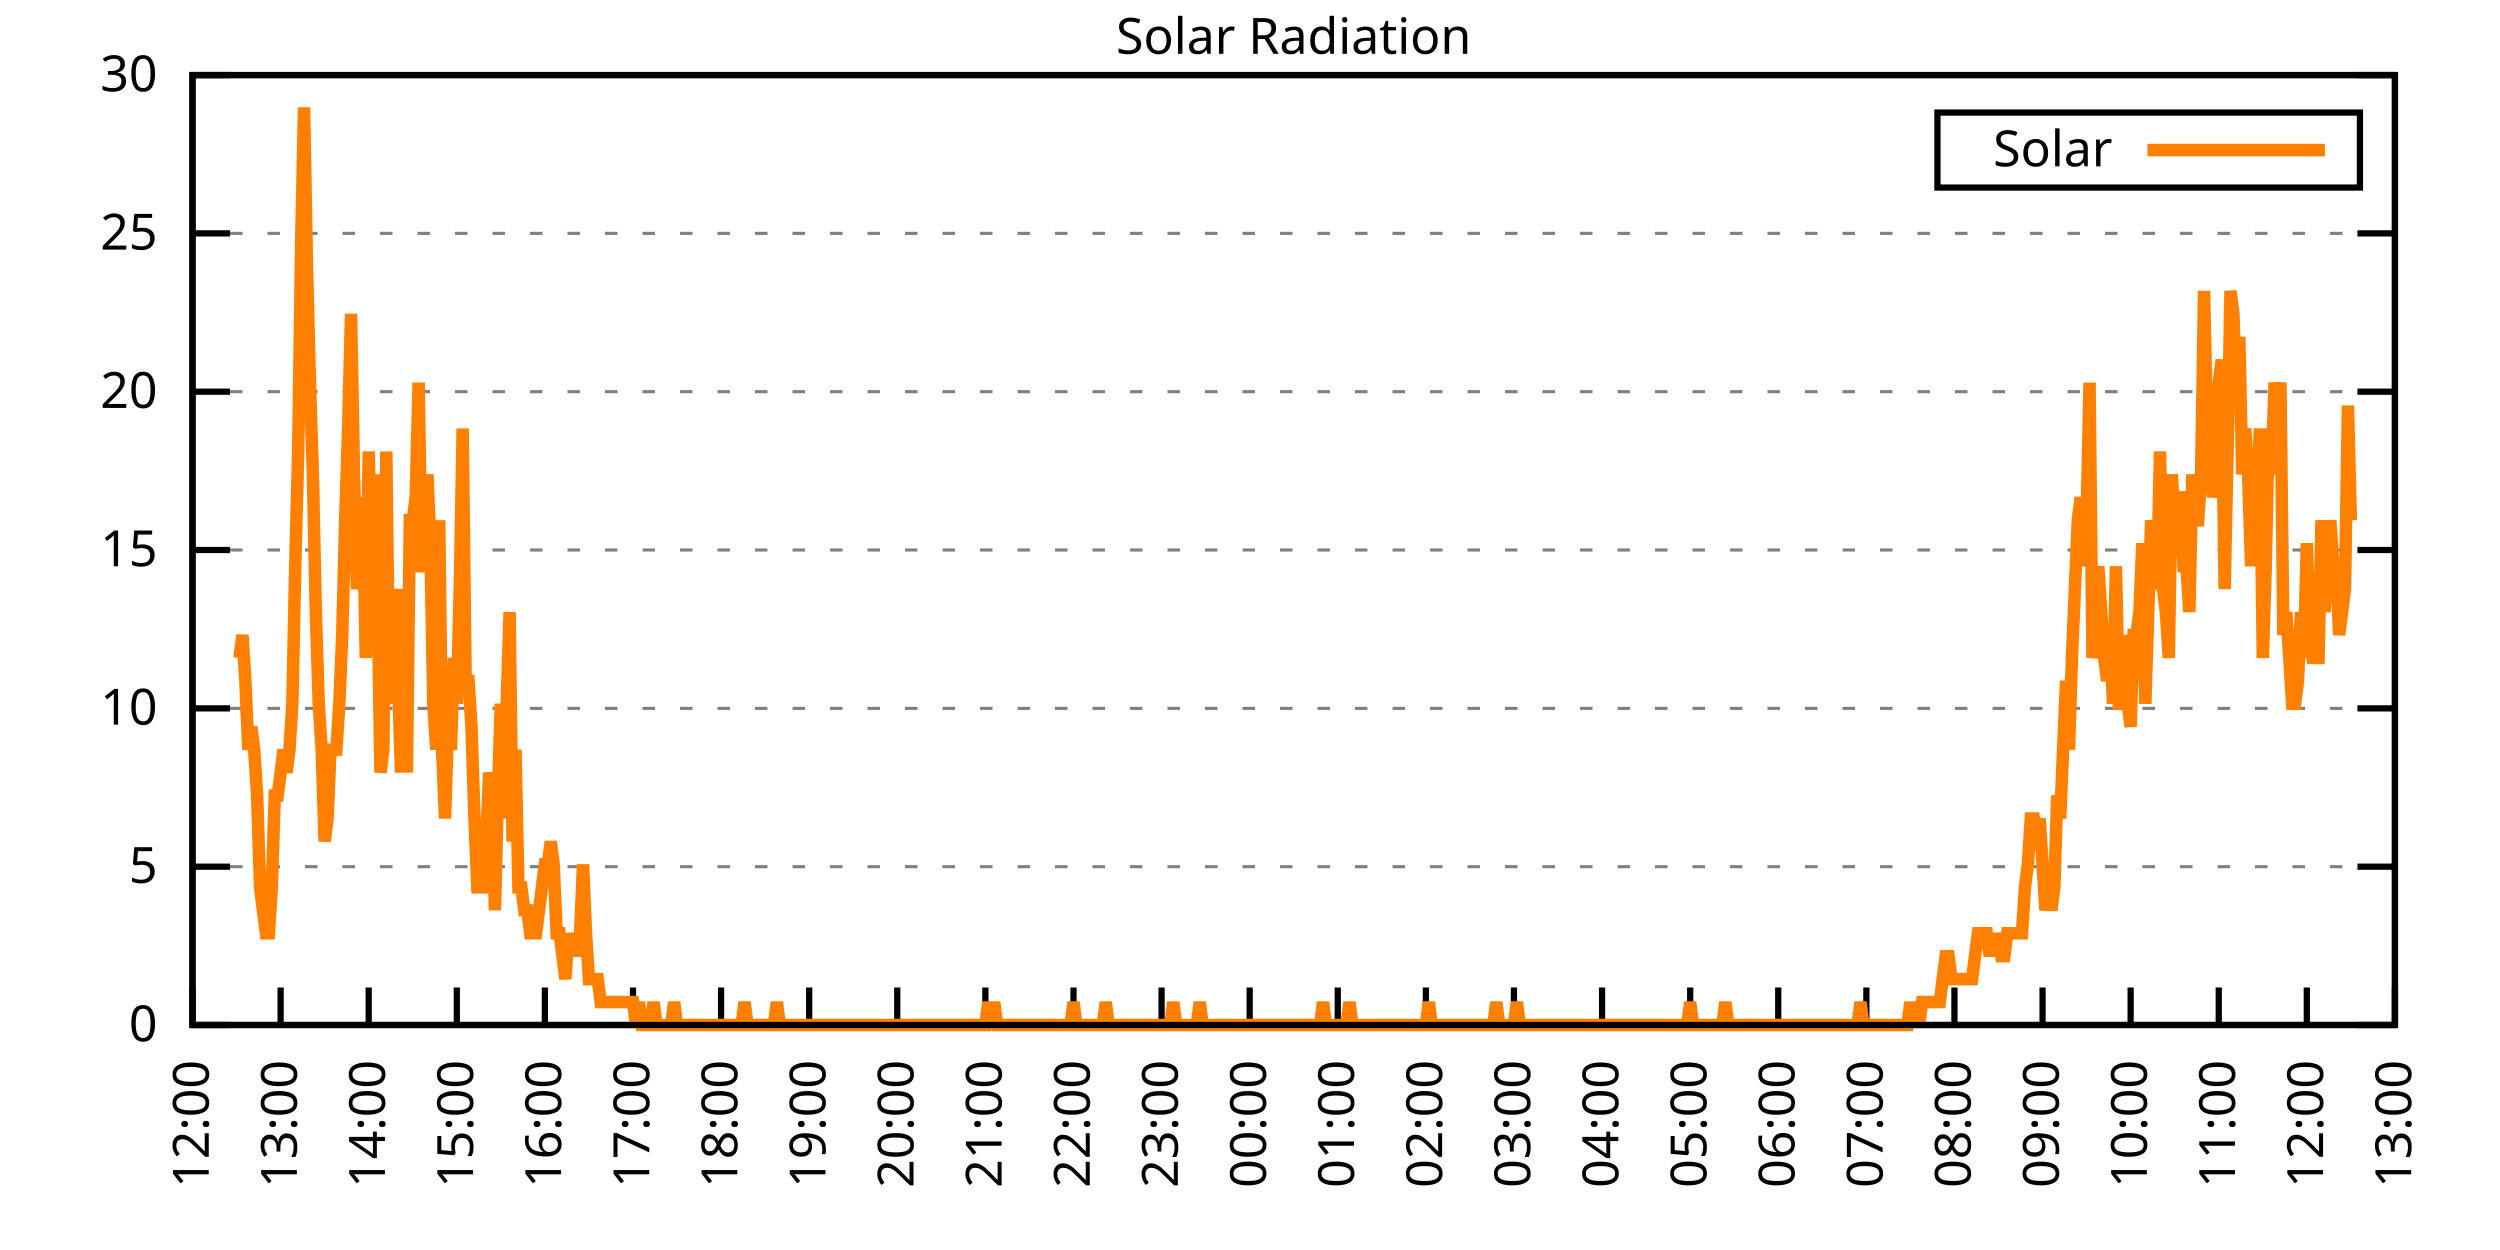
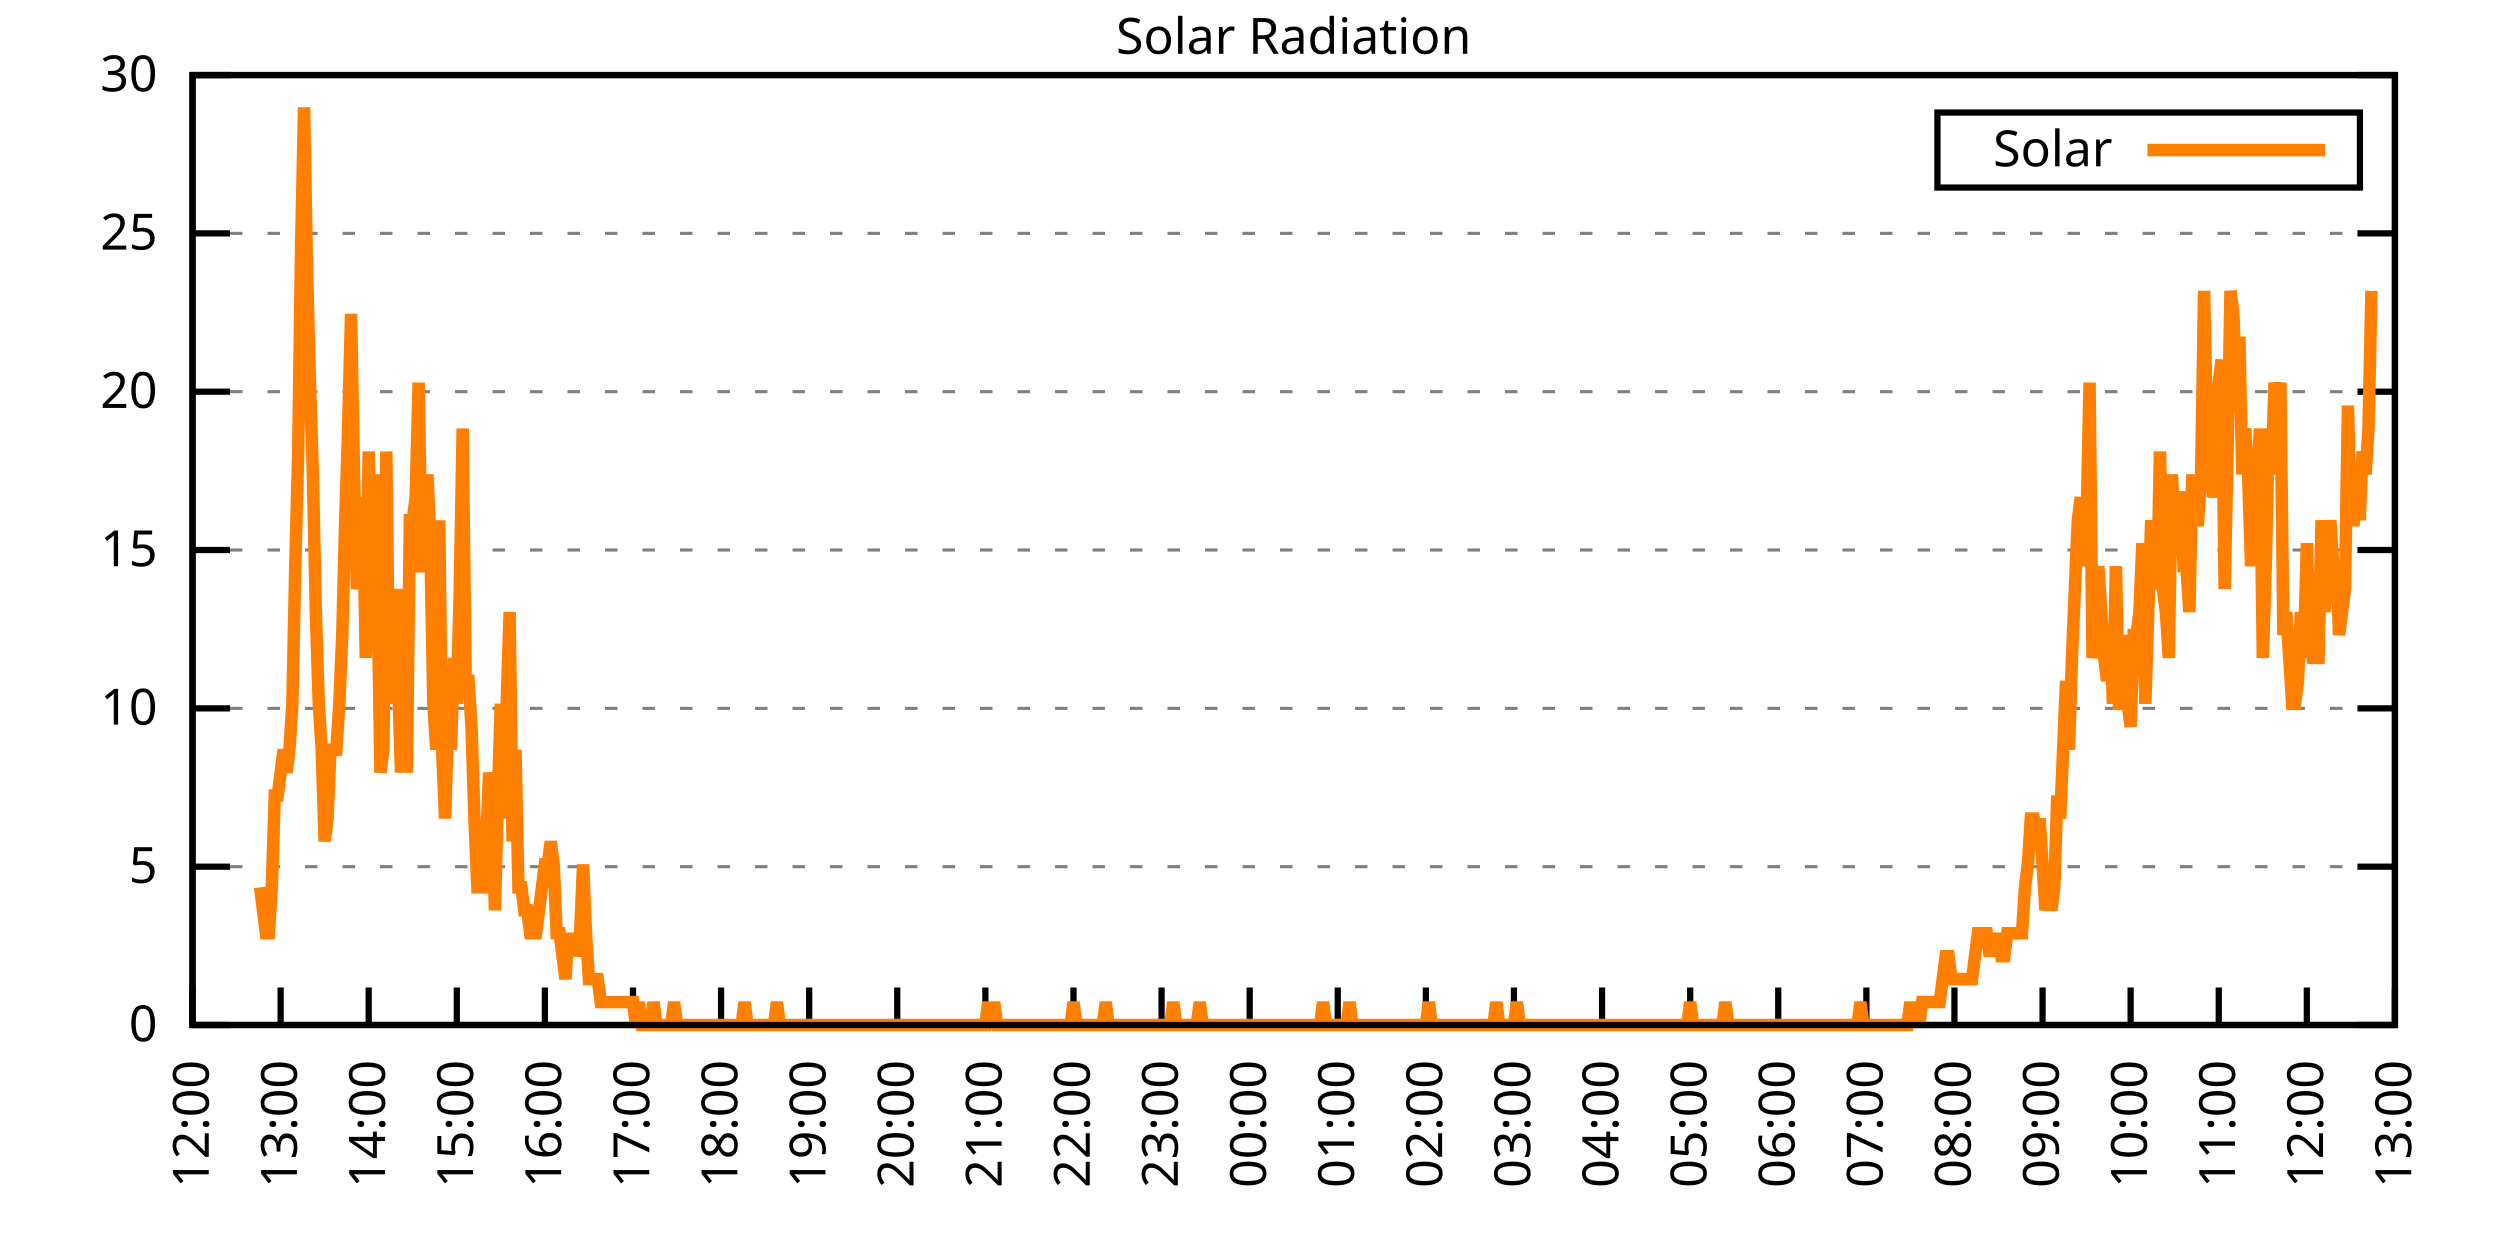
<svg xmlns="http://www.w3.org/2000/svg" xmlns:xlink="http://www.w3.org/1999/xlink" width="400" height="200" viewBox="0 0 400 200">
  <g id="gnuplot_canvas">
    <rect x="0" y="0" width="400" height="200" fill="none" />
    <defs>
      <circle id="gpDot" r="0.5" stroke-width="0.5" stroke="currentColor" />
      <path id="gpPt0" stroke-width="0.333" stroke="currentColor" d="M-1,0 h2 M0,-1 v2" />
      <path id="gpPt1" stroke-width="0.333" stroke="currentColor" d="M-1,-1 L1,1 M1,-1 L-1,1" />
      <path id="gpPt2" stroke-width="0.333" stroke="currentColor" d="M-1,0 L1,0 M0,-1 L0,1 M-1,-1 L1,1 M-1,1 L1,-1" />
      <rect id="gpPt3" stroke-width="0.333" stroke="currentColor" x="-1" y="-1" width="2" height="2" />
      <rect id="gpPt4" stroke-width="0.333" stroke="currentColor" fill="currentColor" x="-1" y="-1" width="2" height="2" />
      <circle id="gpPt5" stroke-width="0.333" stroke="currentColor" cx="0" cy="0" r="1" />
      <use xlink:href="#gpPt5" id="gpPt6" fill="currentColor" stroke="none" />
      <path id="gpPt7" stroke-width="0.333" stroke="currentColor" d="M0,-1.33 L-1.33,0.67 L1.33,0.67 z" />
      <use xlink:href="#gpPt7" id="gpPt8" fill="currentColor" stroke="none" />
      <use xlink:href="#gpPt7" id="gpPt9" stroke="currentColor" transform="rotate(180)" />
      <use xlink:href="#gpPt9" id="gpPt10" fill="currentColor" stroke="none" />
      <use xlink:href="#gpPt3" id="gpPt11" stroke="currentColor" transform="rotate(45)" />
      <use xlink:href="#gpPt11" id="gpPt12" fill="currentColor" stroke="none" />
      <path id="gpPt13" stroke-width="0.333" stroke="currentColor" d="M0,1.330 L1.265,0.411 L0.782,-1.067 L-0.782,-1.076 L-1.265,0.411 z" />
      <use xlink:href="#gpPt13" id="gpPt14" fill="currentColor" stroke="none" />
      <filter id="textbox" filterUnits="objectBoundingBox" x="0" y="0" height="1" width="1">
        <feFlood flood-color="white" flood-opacity="1" result="bgnd" />
        <feComposite in="SourceGraphic" in2="bgnd" operator="atop" />
      </filter>
      <filter id="greybox" filterUnits="objectBoundingBox" x="0" y="0" height="1" width="1">
        <feFlood flood-color="lightgrey" flood-opacity="1" result="grey" />
        <feComposite in="SourceGraphic" in2="grey" operator="atop" />
      </filter>
    </defs>
    <g fill="none" color="white" stroke="currentColor" stroke-width="1.00" stroke-linecap="butt" stroke-linejoin="miter">
</g>
    <g fill="none" color="black" stroke="currentColor" stroke-width="1.00" stroke-linecap="butt" stroke-linejoin="miter">
      <g stroke="none" shape-rendering="crispEdges">
        <polygon fill="rgb(255, 255, 255)" points="30.80,164.00 383.18,164.00 383.18,12.02 30.80,12.02 " />
      </g>
    </g>
    <g fill="none" color="black" stroke="currentColor" stroke-width="1.00" stroke-linecap="butt" stroke-linejoin="miter">
</g>
    <g fill="none" color="black" stroke="black" stroke-width="0.50" stroke-linecap="butt" stroke-linejoin="miter">
</g>
    <g fill="none" color="gray" stroke="currentColor" stroke-width="0.50" stroke-linecap="butt" stroke-linejoin="miter">
      <path stroke="gray" stroke-dasharray="2,4" class="gridline" d="M30.80,164.00 L383.19,164.00  " />
    </g>
    <g fill="none" color="gray" stroke="gray" stroke-width="1.00" stroke-linecap="butt" stroke-linejoin="miter">
</g>
    <g fill="none" color="black" stroke="currentColor" stroke-width="1.00" stroke-linecap="butt" stroke-linejoin="miter">
      <path stroke="black" d="M30.80,164.00 L36.80,164.00 M383.19,164.00 L377.19,164.00  " />
      <g transform="translate(25.20,166.60)" stroke="none" fill="black" font-family="Sans" font-size="8.00" text-anchor="end">
        <text>
          <tspan font-family="Sans"> 0</tspan>
        </text>
      </g>
    </g>
    <g fill="none" color="black" stroke="currentColor" stroke-width="1.00" stroke-linecap="butt" stroke-linejoin="miter">
</g>
    <g fill="none" color="black" stroke="black" stroke-width="0.50" stroke-linecap="butt" stroke-linejoin="miter">
</g>
    <g fill="none" color="gray" stroke="currentColor" stroke-width="0.50" stroke-linecap="butt" stroke-linejoin="miter">
      <path stroke="gray" stroke-dasharray="2,4" class="gridline" d="M30.80,138.67 L383.19,138.67  " />
    </g>
    <g fill="none" color="gray" stroke="gray" stroke-width="1.00" stroke-linecap="butt" stroke-linejoin="miter">
</g>
    <g fill="none" color="black" stroke="currentColor" stroke-width="1.00" stroke-linecap="butt" stroke-linejoin="miter">
      <path stroke="black" d="M30.80,138.67 L36.80,138.67 M383.19,138.67 L377.19,138.67  " />
      <g transform="translate(25.20,141.27)" stroke="none" fill="black" font-family="Sans" font-size="8.00" text-anchor="end">
        <text>
          <tspan font-family="Sans"> 5</tspan>
        </text>
      </g>
    </g>
    <g fill="none" color="black" stroke="currentColor" stroke-width="1.00" stroke-linecap="butt" stroke-linejoin="miter">
</g>
    <g fill="none" color="black" stroke="black" stroke-width="0.50" stroke-linecap="butt" stroke-linejoin="miter">
</g>
    <g fill="none" color="gray" stroke="currentColor" stroke-width="0.50" stroke-linecap="butt" stroke-linejoin="miter">
      <path stroke="gray" stroke-dasharray="2,4" class="gridline" d="M30.80,113.34 L383.19,113.34  " />
    </g>
    <g fill="none" color="gray" stroke="gray" stroke-width="1.00" stroke-linecap="butt" stroke-linejoin="miter">
</g>
    <g fill="none" color="black" stroke="currentColor" stroke-width="1.00" stroke-linecap="butt" stroke-linejoin="miter">
      <path stroke="black" d="M30.80,113.34 L36.80,113.34 M383.19,113.34 L377.19,113.34  " />
      <g transform="translate(25.20,115.94)" stroke="none" fill="black" font-family="Sans" font-size="8.00" text-anchor="end">
        <text>
          <tspan font-family="Sans"> 10</tspan>
        </text>
      </g>
    </g>
    <g fill="none" color="black" stroke="currentColor" stroke-width="1.00" stroke-linecap="butt" stroke-linejoin="miter">
</g>
    <g fill="none" color="black" stroke="black" stroke-width="0.50" stroke-linecap="butt" stroke-linejoin="miter">
</g>
    <g fill="none" color="gray" stroke="currentColor" stroke-width="0.50" stroke-linecap="butt" stroke-linejoin="miter">
      <path stroke="gray" stroke-dasharray="2,4" class="gridline" d="M30.80,88.00 L383.19,88.00  " />
    </g>
    <g fill="none" color="gray" stroke="gray" stroke-width="1.00" stroke-linecap="butt" stroke-linejoin="miter">
</g>
    <g fill="none" color="black" stroke="currentColor" stroke-width="1.00" stroke-linecap="butt" stroke-linejoin="miter">
      <path stroke="black" d="M30.80,88.00 L36.80,88.00 M383.19,88.00 L377.19,88.00  " />
      <g transform="translate(25.20,90.60)" stroke="none" fill="black" font-family="Sans" font-size="8.00" text-anchor="end">
        <text>
          <tspan font-family="Sans"> 15</tspan>
        </text>
      </g>
    </g>
    <g fill="none" color="black" stroke="currentColor" stroke-width="1.00" stroke-linecap="butt" stroke-linejoin="miter">
</g>
    <g fill="none" color="black" stroke="black" stroke-width="0.50" stroke-linecap="butt" stroke-linejoin="miter">
</g>
    <g fill="none" color="gray" stroke="currentColor" stroke-width="0.50" stroke-linecap="butt" stroke-linejoin="miter">
      <path stroke="gray" stroke-dasharray="2,4" class="gridline" d="M30.80,62.67 L383.19,62.67  " />
    </g>
    <g fill="none" color="gray" stroke="gray" stroke-width="1.00" stroke-linecap="butt" stroke-linejoin="miter">
</g>
    <g fill="none" color="black" stroke="currentColor" stroke-width="1.00" stroke-linecap="butt" stroke-linejoin="miter">
      <path stroke="black" d="M30.80,62.67 L36.80,62.67 M383.19,62.67 L377.19,62.67  " />
      <g transform="translate(25.20,65.27)" stroke="none" fill="black" font-family="Sans" font-size="8.00" text-anchor="end">
        <text>
          <tspan font-family="Sans"> 20</tspan>
        </text>
      </g>
    </g>
    <g fill="none" color="black" stroke="currentColor" stroke-width="1.00" stroke-linecap="butt" stroke-linejoin="miter">
</g>
    <g fill="none" color="black" stroke="black" stroke-width="0.50" stroke-linecap="butt" stroke-linejoin="miter">
</g>
    <g fill="none" color="gray" stroke="currentColor" stroke-width="0.50" stroke-linecap="butt" stroke-linejoin="miter">
      <path stroke="gray" stroke-dasharray="2,4" class="gridline" d="M30.80,37.34 L383.19,37.34  " />
    </g>
    <g fill="none" color="gray" stroke="gray" stroke-width="1.00" stroke-linecap="butt" stroke-linejoin="miter">
</g>
    <g fill="none" color="black" stroke="currentColor" stroke-width="1.00" stroke-linecap="butt" stroke-linejoin="miter">
      <path stroke="black" d="M30.80,37.34 L36.80,37.34 M383.19,37.34 L377.19,37.34  " />
      <g transform="translate(25.20,39.94)" stroke="none" fill="black" font-family="Sans" font-size="8.00" text-anchor="end">
        <text>
          <tspan font-family="Sans"> 25</tspan>
        </text>
      </g>
    </g>
    <g fill="none" color="black" stroke="currentColor" stroke-width="1.00" stroke-linecap="butt" stroke-linejoin="miter">
</g>
    <g fill="none" color="black" stroke="black" stroke-width="0.50" stroke-linecap="butt" stroke-linejoin="miter">
</g>
    <g fill="none" color="gray" stroke="currentColor" stroke-width="0.50" stroke-linecap="butt" stroke-linejoin="miter">
      <path stroke="gray" stroke-dasharray="2,4" class="gridline" d="M30.80,12.01 L383.19,12.01  " />
    </g>
    <g fill="none" color="gray" stroke="gray" stroke-width="1.00" stroke-linecap="butt" stroke-linejoin="miter">
</g>
    <g fill="none" color="black" stroke="currentColor" stroke-width="1.00" stroke-linecap="butt" stroke-linejoin="miter">
      <path stroke="black" d="M30.80,12.01 L36.80,12.01 M383.19,12.01 L377.19,12.01  " />
      <g transform="translate(25.20,14.61)" stroke="none" fill="black" font-family="Sans" font-size="8.00" text-anchor="end">
        <text>
          <tspan font-family="Sans"> 30</tspan>
        </text>
      </g>
    </g>
    <g fill="none" color="black" stroke="currentColor" stroke-width="1.00" stroke-linecap="butt" stroke-linejoin="miter">
      <path stroke="black" d="M30.80,164.00 L30.80,158.00  " />
      <g transform="translate(33.40,169.60) rotate(270.00)" stroke="none" fill="black" font-family="Sans" font-size="8.00" text-anchor="end">
        <text>
          <tspan font-family="Sans">12:00</tspan>
        </text>
      </g>
    </g>
    <g fill="none" color="black" stroke="currentColor" stroke-width="1.00" stroke-linecap="butt" stroke-linejoin="miter">
      <path stroke="black" d="M44.90,164.00 L44.90,158.00  " />
      <g transform="translate(47.50,169.60) rotate(270.00)" stroke="none" fill="black" font-family="Sans" font-size="8.00" text-anchor="end">
        <text>
          <tspan font-family="Sans">13:00</tspan>
        </text>
      </g>
    </g>
    <g fill="none" color="black" stroke="currentColor" stroke-width="1.00" stroke-linecap="butt" stroke-linejoin="miter">
      <path stroke="black" d="M58.99,164.00 L58.99,158.00  " />
      <g transform="translate(61.59,169.60) rotate(270.00)" stroke="none" fill="black" font-family="Sans" font-size="8.00" text-anchor="end">
        <text>
          <tspan font-family="Sans">14:00</tspan>
        </text>
      </g>
    </g>
    <g fill="none" color="black" stroke="currentColor" stroke-width="1.00" stroke-linecap="butt" stroke-linejoin="miter">
      <path stroke="black" d="M73.09,164.00 L73.09,158.00  " />
      <g transform="translate(75.69,169.60) rotate(270.00)" stroke="none" fill="black" font-family="Sans" font-size="8.00" text-anchor="end">
        <text>
          <tspan font-family="Sans">15:00</tspan>
        </text>
      </g>
    </g>
    <g fill="none" color="black" stroke="currentColor" stroke-width="1.00" stroke-linecap="butt" stroke-linejoin="miter">
      <path stroke="black" d="M87.18,164.00 L87.18,158.00  " />
      <g transform="translate(89.78,169.60) rotate(270.00)" stroke="none" fill="black" font-family="Sans" font-size="8.00" text-anchor="end">
        <text>
          <tspan font-family="Sans">16:00</tspan>
        </text>
      </g>
    </g>
    <g fill="none" color="black" stroke="currentColor" stroke-width="1.00" stroke-linecap="butt" stroke-linejoin="miter">
      <path stroke="black" d="M101.28,164.00 L101.28,158.00  " />
      <g transform="translate(103.88,169.60) rotate(270.00)" stroke="none" fill="black" font-family="Sans" font-size="8.00" text-anchor="end">
        <text>
          <tspan font-family="Sans">17:00</tspan>
        </text>
      </g>
    </g>
    <g fill="none" color="black" stroke="currentColor" stroke-width="1.00" stroke-linecap="butt" stroke-linejoin="miter">
      <path stroke="black" d="M115.37,164.00 L115.37,158.00  " />
      <g transform="translate(117.97,169.60) rotate(270.00)" stroke="none" fill="black" font-family="Sans" font-size="8.00" text-anchor="end">
        <text>
          <tspan font-family="Sans">18:00</tspan>
        </text>
      </g>
    </g>
    <g fill="none" color="black" stroke="currentColor" stroke-width="1.00" stroke-linecap="butt" stroke-linejoin="miter">
      <path stroke="black" d="M129.47,164.00 L129.47,158.00  " />
      <g transform="translate(132.07,169.60) rotate(270.00)" stroke="none" fill="black" font-family="Sans" font-size="8.00" text-anchor="end">
        <text>
          <tspan font-family="Sans">19:00</tspan>
        </text>
      </g>
    </g>
    <g fill="none" color="black" stroke="currentColor" stroke-width="1.00" stroke-linecap="butt" stroke-linejoin="miter">
      <path stroke="black" d="M143.56,164.00 L143.56,158.00  " />
      <g transform="translate(146.16,169.60) rotate(270.00)" stroke="none" fill="black" font-family="Sans" font-size="8.00" text-anchor="end">
        <text>
          <tspan font-family="Sans">20:00</tspan>
        </text>
      </g>
    </g>
    <g fill="none" color="black" stroke="currentColor" stroke-width="1.00" stroke-linecap="butt" stroke-linejoin="miter">
      <path stroke="black" d="M157.66,164.00 L157.66,158.00  " />
      <g transform="translate(160.26,169.60) rotate(270.00)" stroke="none" fill="black" font-family="Sans" font-size="8.00" text-anchor="end">
        <text>
          <tspan font-family="Sans">21:00</tspan>
        </text>
      </g>
    </g>
    <g fill="none" color="black" stroke="currentColor" stroke-width="1.00" stroke-linecap="butt" stroke-linejoin="miter">
      <path stroke="black" d="M171.76,164.00 L171.76,158.00  " />
      <g transform="translate(174.36,169.60) rotate(270.00)" stroke="none" fill="black" font-family="Sans" font-size="8.00" text-anchor="end">
        <text>
          <tspan font-family="Sans">22:00</tspan>
        </text>
      </g>
    </g>
    <g fill="none" color="black" stroke="currentColor" stroke-width="1.00" stroke-linecap="butt" stroke-linejoin="miter">
      <path stroke="black" d="M185.85,164.00 L185.85,158.00  " />
      <g transform="translate(188.45,169.60) rotate(270.00)" stroke="none" fill="black" font-family="Sans" font-size="8.00" text-anchor="end">
        <text>
          <tspan font-family="Sans">23:00</tspan>
        </text>
      </g>
    </g>
    <g fill="none" color="black" stroke="currentColor" stroke-width="1.00" stroke-linecap="butt" stroke-linejoin="miter">
      <path stroke="black" d="M199.95,164.00 L199.95,158.00  " />
      <g transform="translate(202.55,169.60) rotate(270.00)" stroke="none" fill="black" font-family="Sans" font-size="8.00" text-anchor="end">
        <text>
          <tspan font-family="Sans">00:00</tspan>
        </text>
      </g>
    </g>
    <g fill="none" color="black" stroke="currentColor" stroke-width="1.00" stroke-linecap="butt" stroke-linejoin="miter">
      <path stroke="black" d="M214.04,164.00 L214.04,158.00  " />
      <g transform="translate(216.64,169.60) rotate(270.00)" stroke="none" fill="black" font-family="Sans" font-size="8.00" text-anchor="end">
        <text>
          <tspan font-family="Sans">01:00</tspan>
        </text>
      </g>
    </g>
    <g fill="none" color="black" stroke="currentColor" stroke-width="1.00" stroke-linecap="butt" stroke-linejoin="miter">
      <path stroke="black" d="M228.14,164.00 L228.14,158.00  " />
      <g transform="translate(230.74,169.60) rotate(270.00)" stroke="none" fill="black" font-family="Sans" font-size="8.00" text-anchor="end">
        <text>
          <tspan font-family="Sans">02:00</tspan>
        </text>
      </g>
    </g>
    <g fill="none" color="black" stroke="currentColor" stroke-width="1.00" stroke-linecap="butt" stroke-linejoin="miter">
      <path stroke="black" d="M242.23,164.00 L242.23,158.00  " />
      <g transform="translate(244.83,169.60) rotate(270.00)" stroke="none" fill="black" font-family="Sans" font-size="8.00" text-anchor="end">
        <text>
          <tspan font-family="Sans">03:00</tspan>
        </text>
      </g>
    </g>
    <g fill="none" color="black" stroke="currentColor" stroke-width="1.00" stroke-linecap="butt" stroke-linejoin="miter">
      <path stroke="black" d="M256.33,164.00 L256.33,158.00  " />
      <g transform="translate(258.93,169.60) rotate(270.00)" stroke="none" fill="black" font-family="Sans" font-size="8.00" text-anchor="end">
        <text>
          <tspan font-family="Sans">04:00</tspan>
        </text>
      </g>
    </g>
    <g fill="none" color="black" stroke="currentColor" stroke-width="1.00" stroke-linecap="butt" stroke-linejoin="miter">
      <path stroke="black" d="M270.43,164.00 L270.43,158.00  " />
      <g transform="translate(273.03,169.60) rotate(270.00)" stroke="none" fill="black" font-family="Sans" font-size="8.00" text-anchor="end">
        <text>
          <tspan font-family="Sans">05:00</tspan>
        </text>
      </g>
    </g>
    <g fill="none" color="black" stroke="currentColor" stroke-width="1.00" stroke-linecap="butt" stroke-linejoin="miter">
      <path stroke="black" d="M284.52,164.00 L284.52,158.00  " />
      <g transform="translate(287.12,169.60) rotate(270.00)" stroke="none" fill="black" font-family="Sans" font-size="8.00" text-anchor="end">
        <text>
          <tspan font-family="Sans">06:00</tspan>
        </text>
      </g>
    </g>
    <g fill="none" color="black" stroke="currentColor" stroke-width="1.00" stroke-linecap="butt" stroke-linejoin="miter">
      <path stroke="black" d="M298.62,164.00 L298.62,158.00  " />
      <g transform="translate(301.22,169.60) rotate(270.00)" stroke="none" fill="black" font-family="Sans" font-size="8.00" text-anchor="end">
        <text>
          <tspan font-family="Sans">07:00</tspan>
        </text>
      </g>
    </g>
    <g fill="none" color="black" stroke="currentColor" stroke-width="1.00" stroke-linecap="butt" stroke-linejoin="miter">
      <path stroke="black" d="M312.71,164.00 L312.71,158.00  " />
      <g transform="translate(315.31,169.60) rotate(270.00)" stroke="none" fill="black" font-family="Sans" font-size="8.00" text-anchor="end">
        <text>
          <tspan font-family="Sans">08:00</tspan>
        </text>
      </g>
    </g>
    <g fill="none" color="black" stroke="currentColor" stroke-width="1.00" stroke-linecap="butt" stroke-linejoin="miter">
      <path stroke="black" d="M326.81,164.00 L326.81,158.00  " />
      <g transform="translate(329.41,169.60) rotate(270.00)" stroke="none" fill="black" font-family="Sans" font-size="8.00" text-anchor="end">
        <text>
          <tspan font-family="Sans">09:00</tspan>
        </text>
      </g>
    </g>
    <g fill="none" color="black" stroke="currentColor" stroke-width="1.00" stroke-linecap="butt" stroke-linejoin="miter">
      <path stroke="black" d="M340.90,164.00 L340.90,158.00  " />
      <g transform="translate(343.50,169.60) rotate(270.00)" stroke="none" fill="black" font-family="Sans" font-size="8.00" text-anchor="end">
        <text>
          <tspan font-family="Sans">10:00</tspan>
        </text>
      </g>
    </g>
    <g fill="none" color="black" stroke="currentColor" stroke-width="1.00" stroke-linecap="butt" stroke-linejoin="miter">
      <path stroke="black" d="M355.00,164.00 L355.00,158.00  " />
      <g transform="translate(357.60,169.60) rotate(270.00)" stroke="none" fill="black" font-family="Sans" font-size="8.00" text-anchor="end">
        <text>
          <tspan font-family="Sans">11:00</tspan>
        </text>
      </g>
    </g>
    <g fill="none" color="black" stroke="currentColor" stroke-width="1.00" stroke-linecap="butt" stroke-linejoin="miter">
      <path stroke="black" d="M369.09,164.00 L369.09,158.00  " />
      <g transform="translate(371.69,169.60) rotate(270.00)" stroke="none" fill="black" font-family="Sans" font-size="8.00" text-anchor="end">
        <text>
          <tspan font-family="Sans">12:00</tspan>
        </text>
      </g>
    </g>
    <g fill="none" color="black" stroke="currentColor" stroke-width="1.00" stroke-linecap="butt" stroke-linejoin="miter">
      <path stroke="black" d="M383.19,164.00 L383.19,158.00  " />
      <g transform="translate(385.79,169.60) rotate(270.00)" stroke="none" fill="black" font-family="Sans" font-size="8.00" text-anchor="end">
        <text>
          <tspan font-family="Sans">13:00</tspan>
        </text>
      </g>
    </g>
    <g fill="none" color="black" stroke="currentColor" stroke-width="1.00" stroke-linecap="butt" stroke-linejoin="miter">
</g>
    <g fill="none" color="black" stroke="currentColor" stroke-width="1.00" stroke-linecap="butt" stroke-linejoin="miter">
      <path stroke="black" d="M30.80,12.01 L30.80,164.00 L383.19,164.00 L383.19,12.01 L30.80,12.01 Z  " />
    </g>
    <g fill="none" color="black" stroke="currentColor" stroke-width="1.00" stroke-linecap="butt" stroke-linejoin="miter">
</g>
    <g fill="none" color="black" stroke="currentColor" stroke-width="1.00" stroke-linecap="butt" stroke-linejoin="miter">
      <path stroke="black" d="M309.99,30.01 L309.99,18.01 L377.59,18.01 L377.59,30.01 L309.99,30.01 Z  " />
    </g>
    <g id="Solar_Radiation_plot_1">
      <g fill="none" color="white" stroke="black" stroke-width="2.00" stroke-linecap="butt" stroke-linejoin="miter">
</g>
      <g fill="none" color="black" stroke="currentColor" stroke-width="2.00" stroke-linecap="butt" stroke-linejoin="miter">
        <g transform="translate(337.99,26.61)" stroke="none" fill="black" font-family="Sans" font-size="8.00" text-anchor="end">
          <text>
            <tspan font-family="Sans">Solar</tspan>
          </text>
        </g>
      </g>
      <g fill="none" color="black" stroke="currentColor" stroke-width="2.00" stroke-linecap="butt" stroke-linejoin="miter">
-         <path stroke="rgb(255, 127,   0)" d="M343.59,24.01 L371.99,24.01 M38.32,105.27 L38.79,101.60 L39.26,108.94 L39.73,119.95 L40.20,116.28 L40.67,119.95   L41.14,127.29 L41.61,141.98 L42.08,145.65 L42.55,149.32 L43.02,149.32 L43.49,141.98 L43.96,127.29 L44.43,127.29   L44.90,123.62 L45.37,119.95 L45.84,123.62 L46.31,119.95 L46.78,112.61 L47.24,90.59 L47.71,72.23 L48.18,39.19   L48.65,17.17 L49.12,42.87 L49.59,61.22 L50.06,75.90 L50.53,97.93 L51.00,112.61 L51.47,119.95 L51.94,134.63   L52.41,130.96 L52.88,119.95 L53.35,119.95 L53.82,119.95 L54.29,112.61 L54.76,101.60 L55.23,83.24 L55.70,68.56   L56.17,50.21 L56.64,75.90 L57.11,94.26 L57.58,90.59 L58.05,79.57 L58.52,105.27 L58.99,72.23 L59.46,94.26   L59.93,75.90 L60.40,94.26 L60.87,123.62 L61.34,119.95 L61.81,72.23 L62.28,112.61 L62.75,97.93 L63.22,94.26   L63.69,108.94 L64.16,123.62 L64.63,94.26 L65.10,123.62 L65.57,83.24 L66.04,83.24 L66.51,79.57 L66.98,61.22   L67.45,90.59 L67.92,90.59 L68.39,75.90 L68.86,86.91 L69.33,112.61 L69.80,119.95 L70.27,83.24 L70.74,119.95   L71.21,130.96 L71.68,116.28 L72.15,119.95 L72.62,105.27 L73.09,112.61 L73.56,94.26 L74.03,68.56 L74.50,108.94   L74.97,108.94 L75.44,116.28 L75.91,130.96 L76.38,141.98 L76.85,141.98 L77.32,141.98 L77.79,134.63 L78.26,123.62   L78.73,127.29 L79.19,145.65 L79.66,127.29 L80.13,112.61 L80.60,130.96 L81.07,112.61 L81.54,97.93 L82.01,134.63   L82.48,119.95 L82.95,141.98 L83.42,141.98 L83.89,145.65 L84.36,145.65 L84.83,149.32 L85.30,149.32 L85.77,149.32   L86.24,145.65 L86.71,141.98 L87.18,138.30 L87.65,138.30 L88.12,134.63 L88.59,138.30 L89.06,149.32 L89.53,149.32   L90.00,152.99 L90.47,156.66 L90.94,149.32 L91.41,152.99 L91.88,149.32 L92.35,152.99 L92.82,149.32 L93.29,138.30   L93.76,149.32 L94.23,156.66 L94.70,156.66 L95.17,156.66 L95.64,156.66 L96.11,160.33 L96.58,160.33 L97.05,160.33   L97.52,160.33 L97.99,160.33 L98.46,160.33 L98.93,160.33 L99.40,160.33 L99.87,160.33 L100.34,160.33 L100.81,160.33   L101.28,160.33 L101.75,164.00 L102.22,160.33 L102.69,164.00 L103.16,164.00 L103.63,164.00 L104.10,164.00 L104.57,160.33   L105.04,164.00 L105.51,164.00 L105.98,164.00 L106.45,164.00 L106.92,164.00 L107.39,164.00 L107.86,160.33 L108.33,164.00   L108.80,164.00 L109.27,164.00 L109.74,164.00 L110.21,164.00 L110.68,164.00 L111.14,164.00 L111.61,164.00 L112.08,164.00   L112.55,164.00 L113.02,164.00 L113.49,164.00 L113.96,164.00 L114.43,164.00 L114.90,164.00 L115.37,164.00 L115.84,164.00   L116.31,164.00 L116.78,164.00 L117.25,164.00 L117.72,164.00 L118.19,164.00 L118.66,164.00 L119.13,160.33 L119.60,164.00   L120.07,164.00 L120.54,164.00 L121.01,164.00 L121.48,164.00 L121.95,164.00 L122.42,164.00 L122.89,164.00 L123.36,164.00   L123.83,164.00 L124.30,160.33 L124.77,164.00 L125.24,164.00 L125.71,164.00 L126.18,164.00 L126.65,164.00 L127.12,164.00   L127.59,164.00 L128.06,164.00 L128.53,164.00 L129.00,164.00 L129.47,164.00 L129.94,164.00 L130.41,164.00 L130.88,164.00   L131.35,164.00 L131.82,164.00 L132.29,164.00 L132.76,164.00 L133.23,164.00 L133.70,164.00 L134.17,164.00 L134.64,164.00   L135.11,164.00 L135.58,164.00 L136.05,164.00 L136.52,164.00 L136.99,164.00 L137.46,164.00 L137.93,164.00 L138.40,164.00   L138.87,164.00 L139.34,164.00 L139.81,164.00 L140.28,164.00 L140.75,164.00 L141.22,164.00 L141.69,164.00 L142.16,164.00   L142.63,164.00 L143.09,164.00 L143.56,164.00 L144.03,164.00 L144.50,164.00 L144.97,164.00 L145.44,164.00 L145.91,164.00   L146.38,164.00 L146.85,164.00 L147.32,164.00 L147.79,164.00 L148.26,164.00 L148.73,164.00 L149.20,164.00 L149.67,164.00   L150.14,164.00 L150.61,164.00 L151.08,164.00 L151.55,164.00 L152.02,164.00 L152.49,164.00 L152.96,164.00 L153.43,164.00   L153.90,164.00 L154.37,164.00 L154.84,164.00 L155.31,164.00 L155.78,164.00 L156.25,164.00 L156.72,164.00 L157.19,164.00   L157.66,164.00 L158.13,160.33 L158.60,164.00 L159.07,160.33 L159.54,164.00 L160.01,164.00 L160.48,164.00 L160.95,164.00   L161.42,164.00 L161.89,164.00 L162.36,164.00 L162.83,164.00 L163.30,164.00 L163.77,164.00 L164.24,164.00 L164.71,164.00   L165.18,164.00 L165.65,164.00 L166.12,164.00 L166.59,164.00 L167.06,164.00 L167.53,164.00 L168.00,164.00 L168.47,164.00   L168.94,164.00 L169.41,164.00 L169.88,164.00 L170.35,164.00 L170.82,164.00 L171.29,164.00 L171.76,160.33 L172.23,164.00   L172.70,164.00 L173.17,164.00 L173.64,164.00 L174.11,164.00 L174.58,164.00 L175.04,164.00 L175.51,164.00 L175.98,164.00   L176.45,164.00 L176.92,160.33 L177.39,164.00 L177.86,164.00 L178.33,164.00 L178.80,164.00 L179.27,164.00 L179.74,164.00   L180.21,164.00 L180.68,164.00 L181.15,164.00 L181.62,164.00 L182.09,164.00 L182.56,164.00 L183.03,164.00 L183.50,164.00   L183.97,164.00 L184.44,164.00 L184.91,164.00 L185.38,164.00 L185.85,164.00 L186.32,164.00 L186.79,164.00 L187.26,164.00   L187.73,160.33 L188.20,164.00 L188.67,164.00 L189.14,164.00 L189.61,164.00 L190.08,164.00 L190.55,164.00 L191.02,164.00   L191.49,164.00 L191.96,160.33 L192.43,164.00 L192.90,164.00 L193.37,164.00 L193.84,164.00 L194.31,164.00 L194.78,164.00   L195.25,164.00 L195.72,164.00 L196.19,164.00 L196.66,164.00 L197.13,164.00 L197.60,164.00 L198.07,164.00 L198.54,164.00   L199.01,164.00 L199.48,164.00 L199.95,164.00 L200.42,164.00 L200.89,164.00 L201.36,164.00 L201.83,164.00 L202.30,164.00   L202.77,164.00 L203.24,164.00 L203.71,164.00 L204.18,164.00 L204.65,164.00 L205.12,164.00 L205.59,164.00 L206.06,164.00   L206.53,164.00 L207.00,164.00 L207.46,164.00 L207.93,164.00 L208.40,164.00 L208.87,164.00 L209.34,164.00 L209.81,164.00   L210.28,164.00 L210.75,164.00 L211.22,164.00 L211.69,160.33 L212.16,164.00 L212.63,164.00 L213.10,164.00 L213.57,164.00   L214.04,164.00 L214.51,164.00 L214.98,164.00 L215.45,164.00 L215.92,160.33 L216.39,164.00 L216.86,164.00 L217.33,164.00   L217.80,164.00 L218.27,164.00 L218.74,164.00 L219.21,164.00 L219.68,164.00 L220.15,164.00 L220.62,164.00 L221.09,164.00   L221.56,164.00 L222.03,164.00 L222.50,164.00 L222.97,164.00 L223.44,164.00 L223.91,164.00 L224.38,164.00 L224.85,164.00   L225.32,164.00 L225.79,164.00 L226.26,164.00 L226.73,164.00 L227.20,164.00 L227.67,164.00 L228.14,164.00 L228.61,160.33   L229.08,164.00 L229.55,164.00 L230.02,164.00 L230.49,164.00 L230.96,164.00 L231.43,164.00 L231.90,164.00 L232.37,164.00   L232.84,164.00 L233.31,164.00 L233.78,164.00 L234.25,164.00 L234.72,164.00 L235.19,164.00 L235.66,164.00 L236.13,164.00   L236.60,164.00 L237.07,164.00 L237.54,164.00 L238.01,164.00 L238.48,164.00 L238.95,164.00 L239.41,160.33 L239.88,164.00   L240.35,164.00 L240.82,164.00 L241.29,164.00 L241.76,164.00 L242.23,164.00 L242.70,160.33 L243.17,164.00 L243.64,164.00   L244.11,164.00 L244.58,164.00 L245.05,164.00 L245.52,164.00 L245.99,164.00 L246.46,164.00 L246.93,164.00 L247.40,164.00   L247.87,164.00 L248.34,164.00 L248.81,164.00 L249.28,164.00 L249.75,164.00 L250.22,164.00 L250.69,164.00 L251.16,164.00   L251.63,164.00 L252.10,164.00 L252.57,164.00 L253.04,164.00 L253.51,164.00 L253.98,164.00 L254.45,164.00 L254.92,164.00   L255.39,164.00 L255.86,164.00 L256.33,164.00 L256.80,164.00 L257.27,164.00 L257.74,164.00 L258.21,164.00 L258.68,164.00   L259.15,164.00 L259.62,164.00 L260.09,164.00 L260.56,164.00 L261.03,164.00 L261.50,164.00 L261.97,164.00 L262.44,164.00   L262.91,164.00 L263.38,164.00 L263.85,164.00 L264.32,164.00 L264.79,164.00 L265.26,164.00 L265.73,164.00 L266.20,164.00   L266.67,164.00 L267.14,164.00 L267.61,164.00 L268.08,164.00 L268.55,164.00 L269.02,164.00 L269.49,164.00 L269.96,164.00   L270.43,160.33 L270.90,164.00 L271.36,164.00 L271.83,164.00 L272.30,164.00 L272.77,164.00 L273.24,164.00 L273.71,164.00   L274.18,164.00 L274.65,164.00 L275.12,164.00 L275.59,164.00 L276.06,160.33 L276.53,164.00 L277.00,164.00 L277.47,164.00   L277.94,164.00 L278.41,164.00 L278.88,164.00 L279.35,164.00 L279.82,164.00 L280.29,164.00 L280.76,164.00 L281.23,164.00   L281.70,164.00 L282.17,164.00 L282.64,164.00 L283.11,164.00 L283.58,164.00 L284.05,164.00 L284.52,164.00 L284.99,164.00   L285.46,164.00 L285.93,164.00 L286.40,164.00 L286.87,164.00 L287.34,164.00 L287.81,164.00 L288.28,164.00 L288.75,164.00   L289.22,164.00 L289.69,164.00 L290.16,164.00 L290.63,164.00 L291.10,164.00 L291.57,164.00 L292.04,164.00 L292.51,164.00   L292.98,164.00 L293.45,164.00 L293.92,164.00 L294.39,164.00 L294.86,164.00 L295.33,164.00 L295.80,164.00 L296.27,164.00   L296.74,164.00 L297.21,164.00 L297.68,160.33 L298.15,164.00 L298.62,164.00 L299.09,164.00 L299.56,164.00 L300.03,164.00   L300.50,164.00 L300.97,164.00 L301.44,164.00 L301.91,164.00 L302.38,164.00 L302.85,164.00 L303.31,164.00 L303.78,164.00   L304.25,164.00 L304.72,164.00 L305.19,164.00 L305.66,160.33 L306.13,164.00 L306.60,160.33 L307.07,164.00 L307.54,160.33   L308.01,160.33 L308.48,160.33 L308.95,160.33 L309.42,160.33 L309.89,160.33 L310.36,160.33 L310.83,156.66 L311.30,152.99   L311.77,152.99 L312.24,156.66 L312.71,156.66 L313.18,156.66 L313.65,156.66 L314.12,156.66 L314.59,156.66 L315.06,156.66   L315.53,156.66 L316.00,152.99 L316.47,149.32 L316.94,149.32 L317.41,149.32 L317.88,149.32 L318.35,152.99 L318.82,149.32   L319.29,152.99 L319.76,149.32 L320.23,152.99 L320.70,152.99 L321.17,149.32 L321.64,149.32 L322.11,149.32 L322.58,149.32   L323.05,149.32 L323.52,149.32 L323.99,141.98 L324.46,138.30 L324.93,130.96 L325.40,130.96 L325.87,134.63 L326.34,130.96   L326.81,138.30 L327.28,145.65 L327.75,141.98 L328.22,145.65 L328.69,141.98 L329.16,127.29 L329.63,130.96 L330.10,119.95   L330.57,108.94 L331.04,119.95 L331.51,105.27 L331.98,94.26 L332.45,83.24 L332.92,79.57 L333.39,90.59 L333.86,83.24   L334.33,61.22 L334.80,105.27 L335.26,101.60 L335.73,90.59 L336.20,97.93 L336.67,105.27 L337.14,108.94 L337.61,101.60   L338.08,112.61 L338.55,90.59 L339.02,112.61 L339.49,112.61 L339.96,101.60 L340.43,112.61 L340.90,116.28 L341.37,101.60   L341.84,101.60 L342.31,97.93 L342.78,86.91 L343.25,112.61 L343.72,97.93 L344.19,83.24 L344.66,90.59 L345.13,94.26   L345.60,72.23 L346.07,94.26 L346.54,97.93 L347.01,105.27 L347.48,75.90 L347.95,83.24 L348.42,79.57 L348.89,79.57   L349.36,90.59 L349.83,90.59 L350.30,97.93 L350.77,75.90 L351.24,83.24 L351.71,83.24 L352.18,75.90 L352.65,46.54   L353.12,68.56 L353.59,68.56 L354.06,79.57 L354.53,75.90 L355.00,61.22 L355.47,57.55 L355.94,94.26 L356.41,72.23   L356.88,46.54 L357.35,50.21 L357.82,64.89 L358.29,53.88 L358.76,75.90 L359.23,68.56 L359.70,75.90 L360.17,90.59   L360.64,79.57 L361.11,79.57 L361.58,68.56 L362.05,105.27 L362.52,90.59 L362.99,68.56 L363.46,75.90 L363.93,61.22   L364.40,64.89 L364.87,61.22 L365.34,101.60 L365.81,97.93 L366.28,105.27 L366.75,112.61 L367.21,112.61 L367.68,108.94   L368.15,97.93 L368.62,105.27 L369.09,86.91 L369.56,101.60 L370.03,105.27 L370.50,105.27 L370.97,105.27 L371.44,83.24   L371.91,97.93 L372.38,90.59 L372.85,83.24 L373.32,90.59 L373.79,90.59 L374.26,101.60 L374.73,97.93 L375.20,94.26   L375.67,64.89 L376.14,83.24  " />
+         <path stroke="rgb(255, 127,   0)" d="M343.59,24.01 L371.99,24.01 M41.61,141.98 L42.08,145.65 L42.55,149.32 L43.02,149.32 L43.49,141.98 L43.96,127.29   L44.43,127.29 L44.90,123.62 L45.37,119.95 L45.84,123.62 L46.31,119.95 L46.78,112.61 L47.24,90.59 L47.71,72.23   L48.18,39.19 L48.65,17.17 L49.12,42.87 L49.59,61.22 L50.06,75.90 L50.53,97.93 L51.00,112.61 L51.47,119.95   L51.94,134.63 L52.41,130.96 L52.88,119.95 L53.35,119.95 L53.82,119.95 L54.29,112.61 L54.76,101.60 L55.23,83.24   L55.70,68.56 L56.17,50.21 L56.64,75.90 L57.11,94.26 L57.58,90.59 L58.05,79.57 L58.52,105.27 L58.99,72.23   L59.46,94.26 L59.93,75.90 L60.40,94.26 L60.87,123.62 L61.34,119.95 L61.81,72.23 L62.28,112.61 L62.75,97.93   L63.22,94.26 L63.69,108.94 L64.16,123.62 L64.63,94.26 L65.10,123.62 L65.57,83.24 L66.04,83.24 L66.51,79.57   L66.98,61.22 L67.45,90.59 L67.92,90.59 L68.39,75.90 L68.86,86.91 L69.33,112.61 L69.80,119.95 L70.27,83.24   L70.74,119.95 L71.21,130.96 L71.68,116.28 L72.15,119.95 L72.62,105.27 L73.09,112.61 L73.56,94.26 L74.03,68.56   L74.50,108.94 L74.97,108.94 L75.44,116.28 L75.91,130.96 L76.38,141.98 L76.85,141.98 L77.32,141.98 L77.79,134.63   L78.26,123.62 L78.73,127.29 L79.19,145.65 L79.66,127.29 L80.13,112.61 L80.60,130.96 L81.07,112.61 L81.54,97.93   L82.01,134.63 L82.48,119.95 L82.95,141.98 L83.42,141.98 L83.89,145.65 L84.36,145.65 L84.83,149.32 L85.30,149.32   L85.77,149.32 L86.24,145.65 L86.71,141.98 L87.18,138.30 L87.65,138.30 L88.12,134.63 L88.59,138.30 L89.06,149.32   L89.53,149.32 L90.00,152.99 L90.47,156.66 L90.94,149.32 L91.41,152.99 L91.88,149.32 L92.35,152.99 L92.82,149.32   L93.29,138.30 L93.76,149.32 L94.23,156.66 L94.70,156.66 L95.17,156.66 L95.64,156.66 L96.11,160.33 L96.58,160.33   L97.05,160.33 L97.52,160.33 L97.99,160.33 L98.46,160.33 L98.93,160.33 L99.40,160.33 L99.87,160.33 L100.34,160.33   L100.81,160.33 L101.28,160.33 L101.75,164.00 L102.22,160.33 L102.69,164.00 L103.16,164.00 L103.63,164.00 L104.10,164.00   L104.57,160.33 L105.04,164.00 L105.51,164.00 L105.98,164.00 L106.45,164.00 L106.92,164.00 L107.39,164.00 L107.86,160.33   L108.33,164.00 L108.80,164.00 L109.27,164.00 L109.74,164.00 L110.21,164.00 L110.68,164.00 L111.14,164.00 L111.61,164.00   L112.08,164.00 L112.55,164.00 L113.02,164.00 L113.49,164.00 L113.96,164.00 L114.43,164.00 L114.90,164.00 L115.37,164.00   L115.84,164.00 L116.31,164.00 L116.78,164.00 L117.25,164.00 L117.72,164.00 L118.19,164.00 L118.66,164.00 L119.13,160.33   L119.60,164.00 L120.07,164.00 L120.54,164.00 L121.01,164.00 L121.48,164.00 L121.95,164.00 L122.42,164.00 L122.89,164.00   L123.36,164.00 L123.83,164.00 L124.30,160.33 L124.77,164.00 L125.24,164.00 L125.71,164.00 L126.18,164.00 L126.65,164.00   L127.12,164.00 L127.59,164.00 L128.06,164.00 L128.53,164.00 L129.00,164.00 L129.47,164.00 L129.94,164.00 L130.41,164.00   L130.88,164.00 L131.35,164.00 L131.82,164.00 L132.29,164.00 L132.76,164.00 L133.23,164.00 L133.70,164.00 L134.17,164.00   L134.64,164.00 L135.11,164.00 L135.58,164.00 L136.05,164.00 L136.52,164.00 L136.99,164.00 L137.46,164.00 L137.93,164.00   L138.40,164.00 L138.87,164.00 L139.34,164.00 L139.81,164.00 L140.28,164.00 L140.75,164.00 L141.22,164.00 L141.69,164.00   L142.16,164.00 L142.63,164.00 L143.09,164.00 L143.56,164.00 L144.03,164.00 L144.50,164.00 L144.97,164.00 L145.44,164.00   L145.91,164.00 L146.38,164.00 L146.85,164.00 L147.32,164.00 L147.79,164.00 L148.26,164.00 L148.73,164.00 L149.20,164.00   L149.67,164.00 L150.14,164.00 L150.61,164.00 L151.08,164.00 L151.55,164.00 L152.02,164.00 L152.49,164.00 L152.96,164.00   L153.43,164.00 L153.90,164.00 L154.37,164.00 L154.84,164.00 L155.31,164.00 L155.78,164.00 L156.25,164.00 L156.72,164.00   L157.19,164.00 L157.66,164.00 L158.13,160.33 L158.60,164.00 L159.07,160.33 L159.54,164.00 L160.01,164.00 L160.48,164.00   L160.95,164.00 L161.42,164.00 L161.89,164.00 L162.36,164.00 L162.83,164.00 L163.30,164.00 L163.77,164.00 L164.24,164.00   L164.71,164.00 L165.18,164.00 L165.65,164.00 L166.12,164.00 L166.59,164.00 L167.06,164.00 L167.53,164.00 L168.00,164.00   L168.47,164.00 L168.94,164.00 L169.41,164.00 L169.88,164.00 L170.35,164.00 L170.82,164.00 L171.29,164.00 L171.76,160.33   L172.23,164.00 L172.70,164.00 L173.17,164.00 L173.64,164.00 L174.11,164.00 L174.58,164.00 L175.04,164.00 L175.51,164.00   L175.98,164.00 L176.45,164.00 L176.92,160.33 L177.39,164.00 L177.86,164.00 L178.33,164.00 L178.80,164.00 L179.27,164.00   L179.74,164.00 L180.21,164.00 L180.68,164.00 L181.15,164.00 L181.62,164.00 L182.09,164.00 L182.56,164.00 L183.03,164.00   L183.50,164.00 L183.97,164.00 L184.44,164.00 L184.91,164.00 L185.38,164.00 L185.85,164.00 L186.32,164.00 L186.79,164.00   L187.26,164.00 L187.73,160.33 L188.20,164.00 L188.67,164.00 L189.14,164.00 L189.61,164.00 L190.08,164.00 L190.55,164.00   L191.02,164.00 L191.49,164.00 L191.96,160.33 L192.43,164.00 L192.90,164.00 L193.37,164.00 L193.84,164.00 L194.31,164.00   L194.78,164.00 L195.25,164.00 L195.72,164.00 L196.19,164.00 L196.66,164.00 L197.13,164.00 L197.60,164.00 L198.07,164.00   L198.54,164.00 L199.01,164.00 L199.48,164.00 L199.95,164.00 L200.42,164.00 L200.89,164.00 L201.36,164.00 L201.83,164.00   L202.30,164.00 L202.77,164.00 L203.24,164.00 L203.71,164.00 L204.18,164.00 L204.65,164.00 L205.12,164.00 L205.59,164.00   L206.06,164.00 L206.53,164.00 L207.00,164.00 L207.46,164.00 L207.93,164.00 L208.40,164.00 L208.87,164.00 L209.34,164.00   L209.81,164.00 L210.28,164.00 L210.75,164.00 L211.22,164.00 L211.69,160.33 L212.16,164.00 L212.63,164.00 L213.10,164.00   L213.57,164.00 L214.04,164.00 L214.51,164.00 L214.98,164.00 L215.45,164.00 L215.92,160.33 L216.39,164.00 L216.86,164.00   L217.33,164.00 L217.80,164.00 L218.27,164.00 L218.74,164.00 L219.21,164.00 L219.68,164.00 L220.15,164.00 L220.62,164.00   L221.09,164.00 L221.56,164.00 L222.03,164.00 L222.50,164.00 L222.97,164.00 L223.44,164.00 L223.91,164.00 L224.38,164.00   L224.85,164.00 L225.32,164.00 L225.79,164.00 L226.26,164.00 L226.73,164.00 L227.20,164.00 L227.67,164.00 L228.14,164.00   L228.61,160.33 L229.08,164.00 L229.55,164.00 L230.02,164.00 L230.49,164.00 L230.96,164.00 L231.43,164.00 L231.90,164.00   L232.37,164.00 L232.84,164.00 L233.31,164.00 L233.78,164.00 L234.25,164.00 L234.72,164.00 L235.19,164.00 L235.66,164.00   L236.13,164.00 L236.60,164.00 L237.07,164.00 L237.54,164.00 L238.01,164.00 L238.48,164.00 L238.95,164.00 L239.41,160.33   L239.88,164.00 L240.35,164.00 L240.82,164.00 L241.29,164.00 L241.76,164.00 L242.23,164.00 L242.70,160.33 L243.17,164.00   L243.64,164.00 L244.11,164.00 L244.58,164.00 L245.05,164.00 L245.52,164.00 L245.99,164.00 L246.46,164.00 L246.93,164.00   L247.40,164.00 L247.87,164.00 L248.34,164.00 L248.81,164.00 L249.28,164.00 L249.75,164.00 L250.22,164.00 L250.69,164.00   L251.16,164.00 L251.63,164.00 L252.10,164.00 L252.57,164.00 L253.04,164.00 L253.51,164.00 L253.98,164.00 L254.45,164.00   L254.92,164.00 L255.39,164.00 L255.86,164.00 L256.33,164.00 L256.80,164.00 L257.27,164.00 L257.74,164.00 L258.21,164.00   L258.68,164.00 L259.15,164.00 L259.62,164.00 L260.09,164.00 L260.56,164.00 L261.03,164.00 L261.50,164.00 L261.97,164.00   L262.44,164.00 L262.91,164.00 L263.38,164.00 L263.85,164.00 L264.32,164.00 L264.79,164.00 L265.26,164.00 L265.73,164.00   L266.20,164.00 L266.67,164.00 L267.14,164.00 L267.61,164.00 L268.08,164.00 L268.55,164.00 L269.02,164.00 L269.49,164.00   L269.96,164.00 L270.43,160.33 L270.90,164.00 L271.36,164.00 L271.83,164.00 L272.30,164.00 L272.77,164.00 L273.24,164.00   L273.71,164.00 L274.18,164.00 L274.65,164.00 L275.12,164.00 L275.59,164.00 L276.06,160.33 L276.53,164.00 L277.00,164.00   L277.47,164.00 L277.94,164.00 L278.41,164.00 L278.88,164.00 L279.35,164.00 L279.82,164.00 L280.29,164.00 L280.76,164.00   L281.23,164.00 L281.70,164.00 L282.17,164.00 L282.64,164.00 L283.11,164.00 L283.58,164.00 L284.05,164.00 L284.52,164.00   L284.99,164.00 L285.46,164.00 L285.93,164.00 L286.40,164.00 L286.87,164.00 L287.34,164.00 L287.81,164.00 L288.28,164.00   L288.75,164.00 L289.22,164.00 L289.69,164.00 L290.16,164.00 L290.63,164.00 L291.10,164.00 L291.57,164.00 L292.04,164.00   L292.51,164.00 L292.98,164.00 L293.45,164.00 L293.92,164.00 L294.39,164.00 L294.86,164.00 L295.33,164.00 L295.80,164.00   L296.27,164.00 L296.74,164.00 L297.21,164.00 L297.68,160.33 L298.15,164.00 L298.62,164.00 L299.09,164.00 L299.56,164.00   L300.03,164.00 L300.50,164.00 L300.97,164.00 L301.44,164.00 L301.91,164.00 L302.38,164.00 L302.85,164.00 L303.31,164.00   L303.78,164.00 L304.25,164.00 L304.72,164.00 L305.19,164.00 L305.66,160.33 L306.13,164.00 L306.60,160.33 L307.07,164.00   L307.54,160.33 L308.01,160.33 L308.48,160.33 L308.95,160.33 L309.42,160.33 L309.89,160.33 L310.36,160.33 L310.83,156.66   L311.30,152.99 L311.77,152.99 L312.24,156.66 L312.71,156.66 L313.18,156.66 L313.65,156.66 L314.12,156.66 L314.59,156.66   L315.06,156.66 L315.53,156.66 L316.00,152.99 L316.47,149.32 L316.94,149.32 L317.41,149.32 L317.88,149.32 L318.35,152.99   L318.82,149.32 L319.29,152.99 L319.76,149.32 L320.23,152.99 L320.70,152.99 L321.17,149.32 L321.64,149.32 L322.11,149.32   L322.58,149.32 L323.05,149.32 L323.52,149.32 L323.99,141.98 L324.46,138.30 L324.93,130.96 L325.40,130.96 L325.87,134.63   L326.34,130.96 L326.81,138.30 L327.28,145.65 L327.75,141.98 L328.22,145.65 L328.69,141.98 L329.16,127.29 L329.63,130.96   L330.10,119.95 L330.57,108.94 L331.04,119.95 L331.51,105.27 L331.98,94.26 L332.45,83.24 L332.92,79.57 L333.39,90.59   L333.86,83.24 L334.33,61.22 L334.80,105.27 L335.26,101.60 L335.73,90.59 L336.20,97.93 L336.67,105.27 L337.14,108.94   L337.61,101.60 L338.08,112.61 L338.55,90.59 L339.02,112.61 L339.49,112.61 L339.96,101.60 L340.43,112.61 L340.90,116.28   L341.37,101.60 L341.84,101.60 L342.31,97.93 L342.78,86.91 L343.25,112.61 L343.72,97.93 L344.19,83.24 L344.66,90.59   L345.13,94.26 L345.60,72.23 L346.07,94.26 L346.54,97.93 L347.01,105.27 L347.48,75.90 L347.95,83.24 L348.42,79.57   L348.89,79.57 L349.36,90.59 L349.83,90.59 L350.30,97.93 L350.77,75.90 L351.24,83.24 L351.71,83.24 L352.18,75.90   L352.65,46.54 L353.12,68.56 L353.59,68.56 L354.06,79.57 L354.53,75.90 L355.00,61.22 L355.47,57.55 L355.94,94.26   L356.41,72.23 L356.88,46.54 L357.35,50.21 L357.82,64.89 L358.29,53.88 L358.76,75.90 L359.23,68.56 L359.70,75.90   L360.17,90.59 L360.64,79.57 L361.11,79.57 L361.58,68.56 L362.05,105.27 L362.52,90.59 L362.99,68.56 L363.46,75.90   L363.93,61.22 L364.40,64.89 L364.87,61.22 L365.34,101.60 L365.81,97.93 L366.28,105.27 L366.75,112.61 L367.21,112.61   L367.68,108.94 L368.15,97.93 L368.62,105.27 L369.09,86.91 L369.56,101.60 L370.03,105.27 L370.50,105.27 L370.97,105.27   L371.44,83.24 L371.91,97.93 L372.38,90.59 L372.85,83.24 L373.32,90.59 L373.79,90.59 L374.26,101.60 L374.73,97.93   L375.20,94.26 L375.67,64.89 L376.14,83.24 L376.61,83.24 L377.08,75.90 L377.55,83.24 L378.02,72.23 L378.49,75.90   L378.96,68.56 L379.43,46.54  " />
      </g>
    </g>
    <g fill="none" color="black" stroke="currentColor" stroke-width="2.00" stroke-linecap="butt" stroke-linejoin="miter">
</g>
    <g fill="none" color="black" stroke="black" stroke-width="1.00" stroke-linecap="butt" stroke-linejoin="miter">
</g>
    <g fill="none" color="black" stroke="currentColor" stroke-width="1.00" stroke-linecap="butt" stroke-linejoin="miter">
      <path stroke="black" d="M30.80,12.01 L30.80,164.00 L383.19,164.00 L383.19,12.01 L30.80,12.01 Z  " />
      <g transform="translate(6.80,88.01) rotate(270.00)" stroke="none" fill="black" font-family="Sans" font-size="8.00" text-anchor="middle">
        <text />
      </g>
    </g>
    <g fill="none" color="black" stroke="currentColor" stroke-width="1.00" stroke-linecap="butt" stroke-linejoin="miter">
</g>
    <g fill="none" color="black" stroke="currentColor" stroke-width="1.00" stroke-linecap="butt" stroke-linejoin="miter">
      <g transform="translate(206.99,8.61)" stroke="none" fill="black" font-family="Sans" font-size="8.00" text-anchor="middle">
        <text>
          <tspan font-family="Sans">Solar Radiation</tspan>
        </text>
      </g>
    </g>
    <g fill="none" color="black" stroke="currentColor" stroke-width="1.00" stroke-linecap="butt" stroke-linejoin="miter">
</g>
  </g>
</svg>
